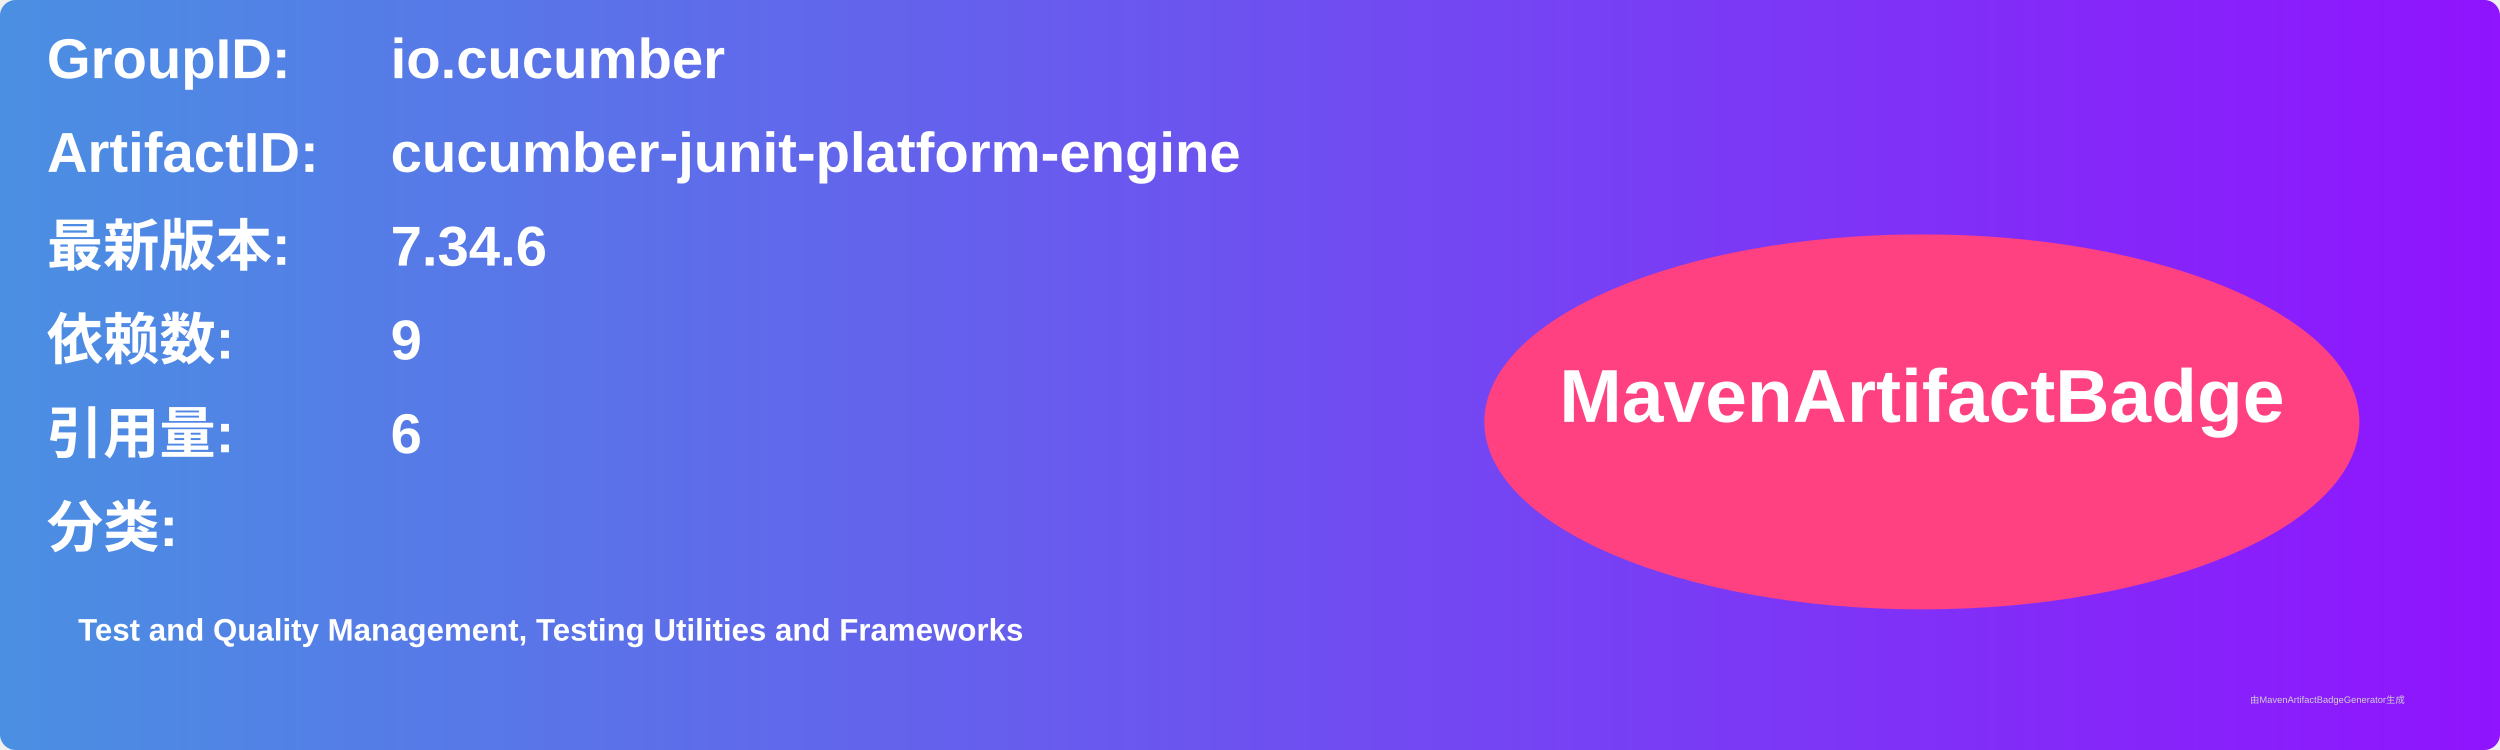
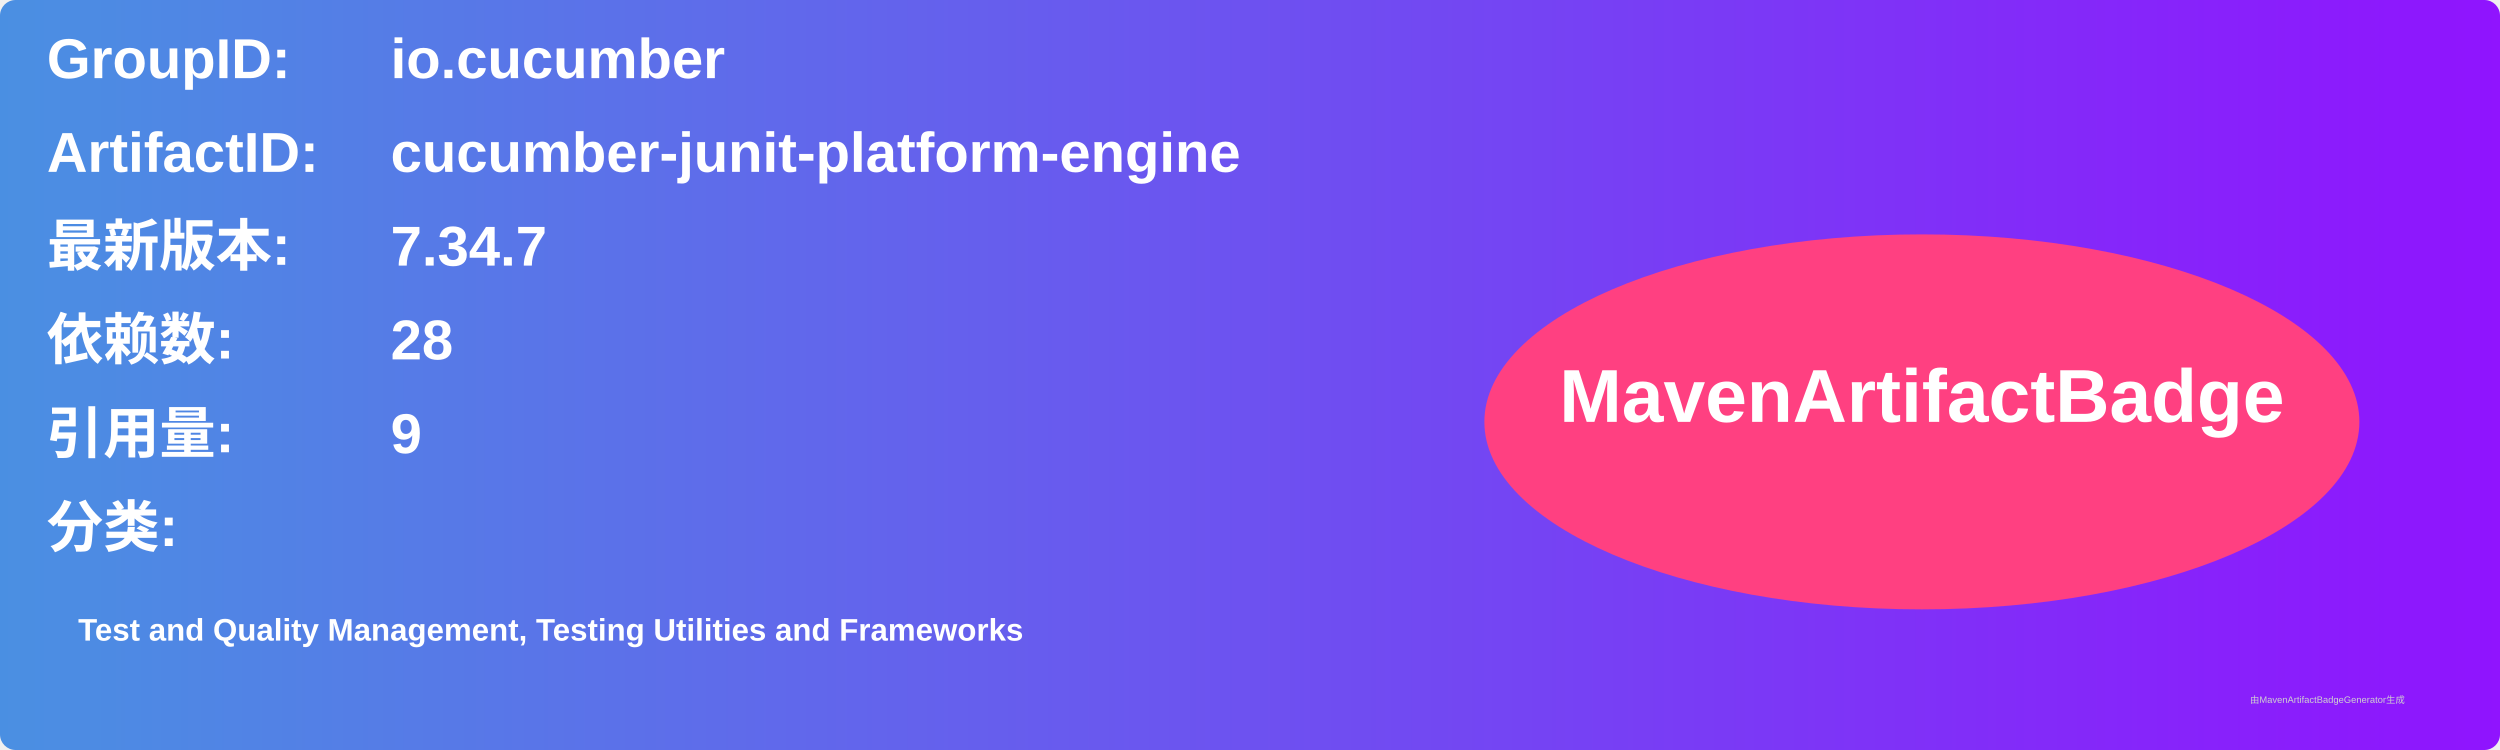
<svg xmlns="http://www.w3.org/2000/svg" width="800" height="240" viewBox="0 0 800 240">
  <linearGradient id="grad" x1="0%" y1="0%" x2="100%" y2="0%">
    <stop offset="0%" stop-color="#4a90e2" />
    <stop offset="100%" stop-color="#9013fe" />
  </linearGradient>
  <rect width="100%" height="100%" rx="5" ry="5" fill="url(#grad)" />
  <g transform="translate(15, 15)">
    <text x="0" y="10" font-family="Arial" font-size="18" fill="white" font-weight="bold" width="260">GroupID:</text>
    <text x="110" y="10" font-family="Arial" font-size="18" fill="white" font-weight="bold" width="460">io.cucumber</text>
    <text x="0" y="40" font-family="Arial" font-size="18" fill="white" font-weight="bold" width="260">ArtifactID:</text>
    <text x="110" y="40" font-family="Arial" font-size="18" fill="white" font-weight="bold" width="460">cucumber-junit-platform-engine</text>
    <text x="0" y="70" font-family="Arial" font-size="18" fill="white" font-weight="bold">最新版本:</text>
    <text x="110" y="70" font-family="Arial" font-size="18" fill="white" font-weight="bold">
-       <tspan font-weight="bold">7.34.6</tspan>
+       <tspan font-weight="bold">7.34.7</tspan>
    </text>
    <text x="0" y="100" font-family="Arial" font-size="18" fill="white" font-weight="bold">依赖数: </text>
    <text x="110" y="100" font-family="Arial" font-size="18" fill="white">
-       <tspan font-weight="bold">9</tspan>
+       <tspan font-weight="bold">28</tspan>
    </text>
    <text x="0" y="130" font-family="Arial" font-size="18" fill="white" font-weight="bold">引用量: </text>
    <text x="110" y="130" font-family="Arial" font-size="18" fill="white">
-       <tspan font-weight="bold">6</tspan>
+       <tspan font-weight="bold">9</tspan>
    </text>
    <text x="0" y="160" font-family="Arial" font-size="18" fill="white" font-weight="bold">分类:</text>
    <text x="10" y="190" font-family="Arial" font-size="10" fill="white">
      <tspan font-weight="bold">Test and Quality Management, Testing Utilities and Frameworks</tspan>
    </text>
    <ellipse cx="600" cy="120" rx="140" ry="60" fill="#ff4081" />
    <text x="600" y="120" text-anchor="middle" font-family="Arial" font-size="24" fill="white" font-weight="bold">MavenArtifactBadge</text>
  </g>
  <text x="720" y="225" font-family="Arial" font-size="3" fill="#d0d0d0">由MavenArtifactBadgeGenerator生成</text>
</svg>
